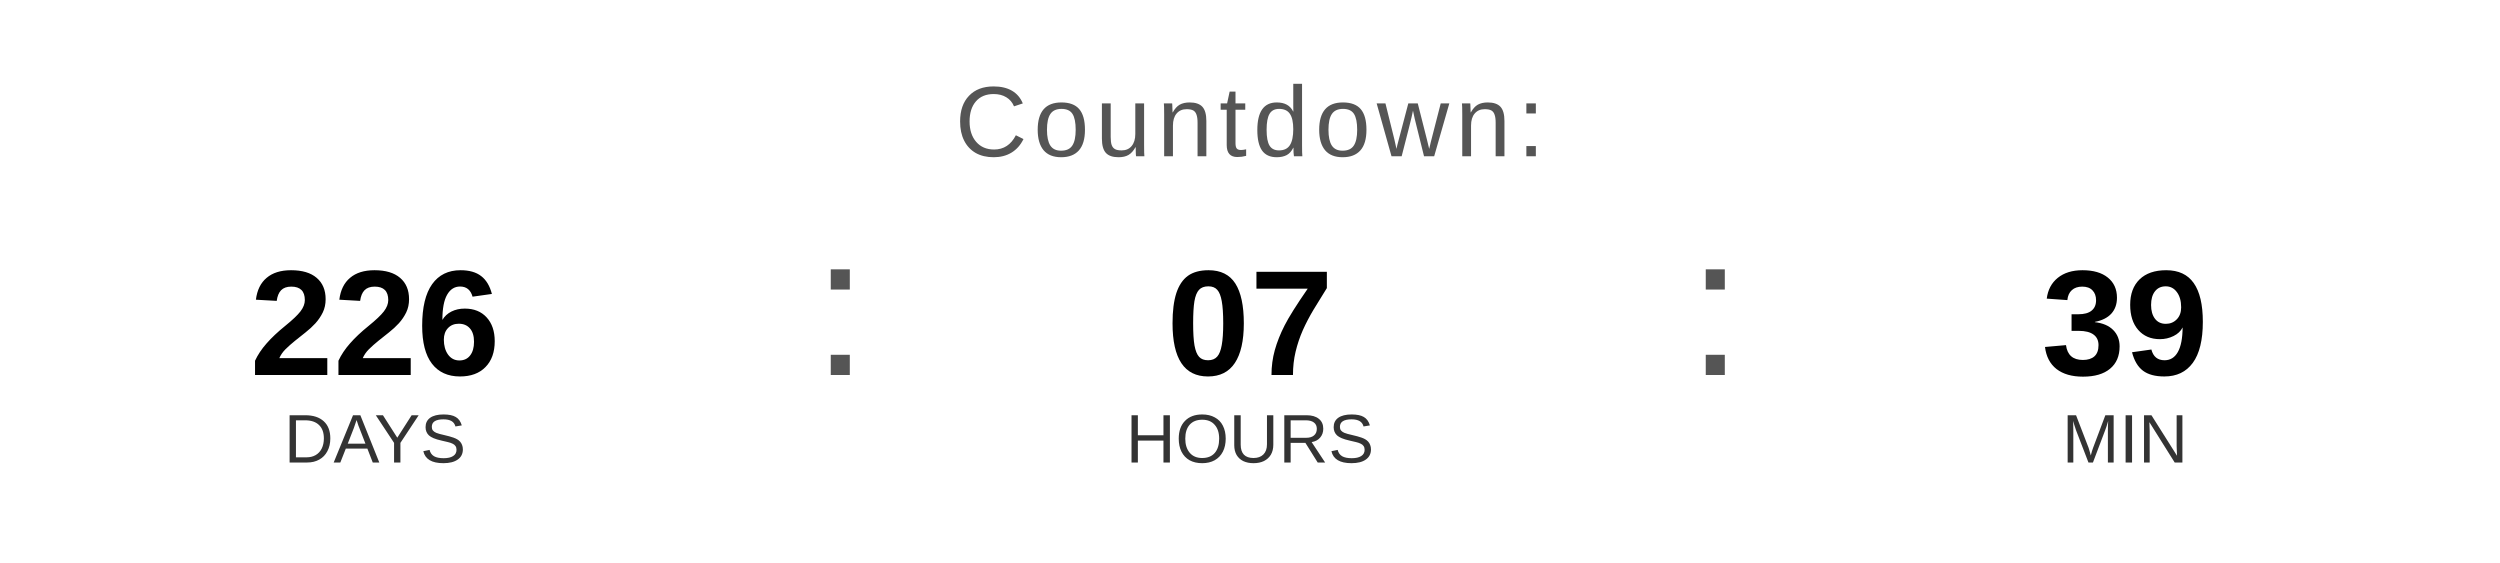
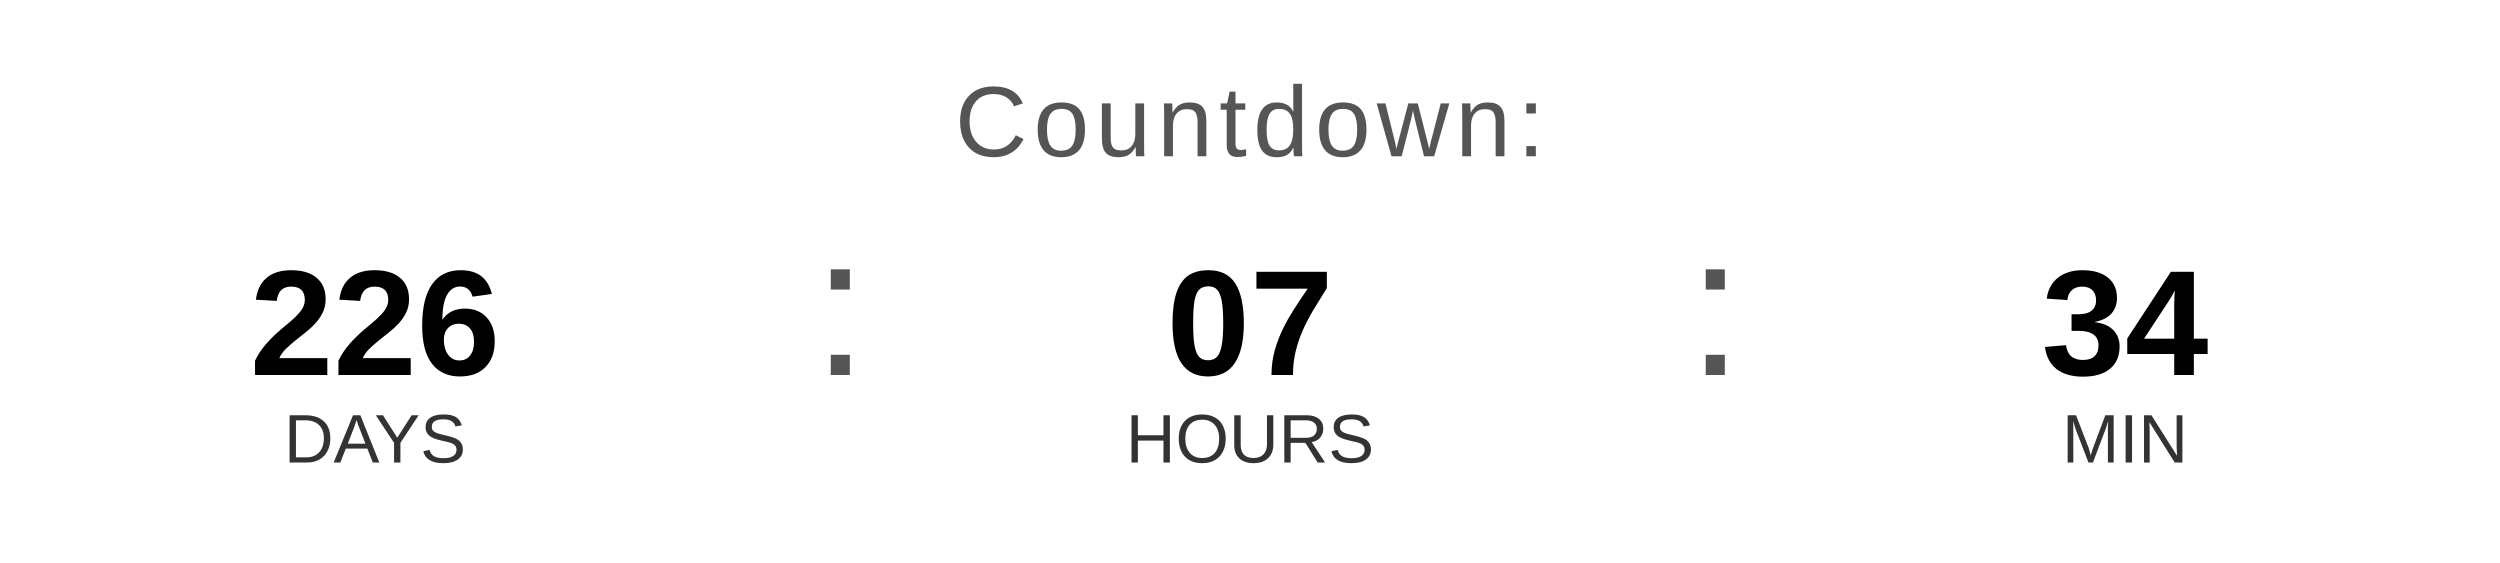
<svg xmlns="http://www.w3.org/2000/svg" width="400" height="90" viewBox="0 0 400 90">
  <text x="200" y="25" font-family="Arial, Helvetica, sans-serif" font-size="16" fill="#555555" text-anchor="middle" letter-spacing="1">
    Countdown:
  </text>
  <text x="60" y="60" font-family="Arial, Helvetica, sans-serif" font-size="24" font-weight="bold" fill="#000000" text-anchor="middle">226</text>
  <text x="60" y="74" font-family="Arial, Helvetica, sans-serif" font-size="11" fill="#333333" text-anchor="middle">DAYS</text>
  <text x="130" y="60" font-family="Arial, sans-serif" font-size="32" fill="#555555">:</text>
  <text x="200" y="60" font-family="Arial, Helvetica, sans-serif" font-size="24" font-weight="bold" fill="#000000" text-anchor="middle">07</text>
  <text x="200" y="74" font-family="Arial, Helvetica, sans-serif" font-size="11" fill="#333333" text-anchor="middle">HOURS</text>
  <text x="270" y="60" font-family="Arial, sans-serif" font-size="32" fill="#555555">:</text>
-   <text x="340" y="60" font-family="Arial, Helvetica, sans-serif" font-size="24" font-weight="bold" fill="#000000" text-anchor="middle">39</text>
+   <text x="340" y="60" font-family="Arial, Helvetica, sans-serif" font-size="24" font-weight="bold" fill="#000000" text-anchor="middle">34</text>
  <text x="340" y="74" font-family="Arial, Helvetica, sans-serif" font-size="11" fill="#333333" text-anchor="middle">MIN</text>
</svg>
